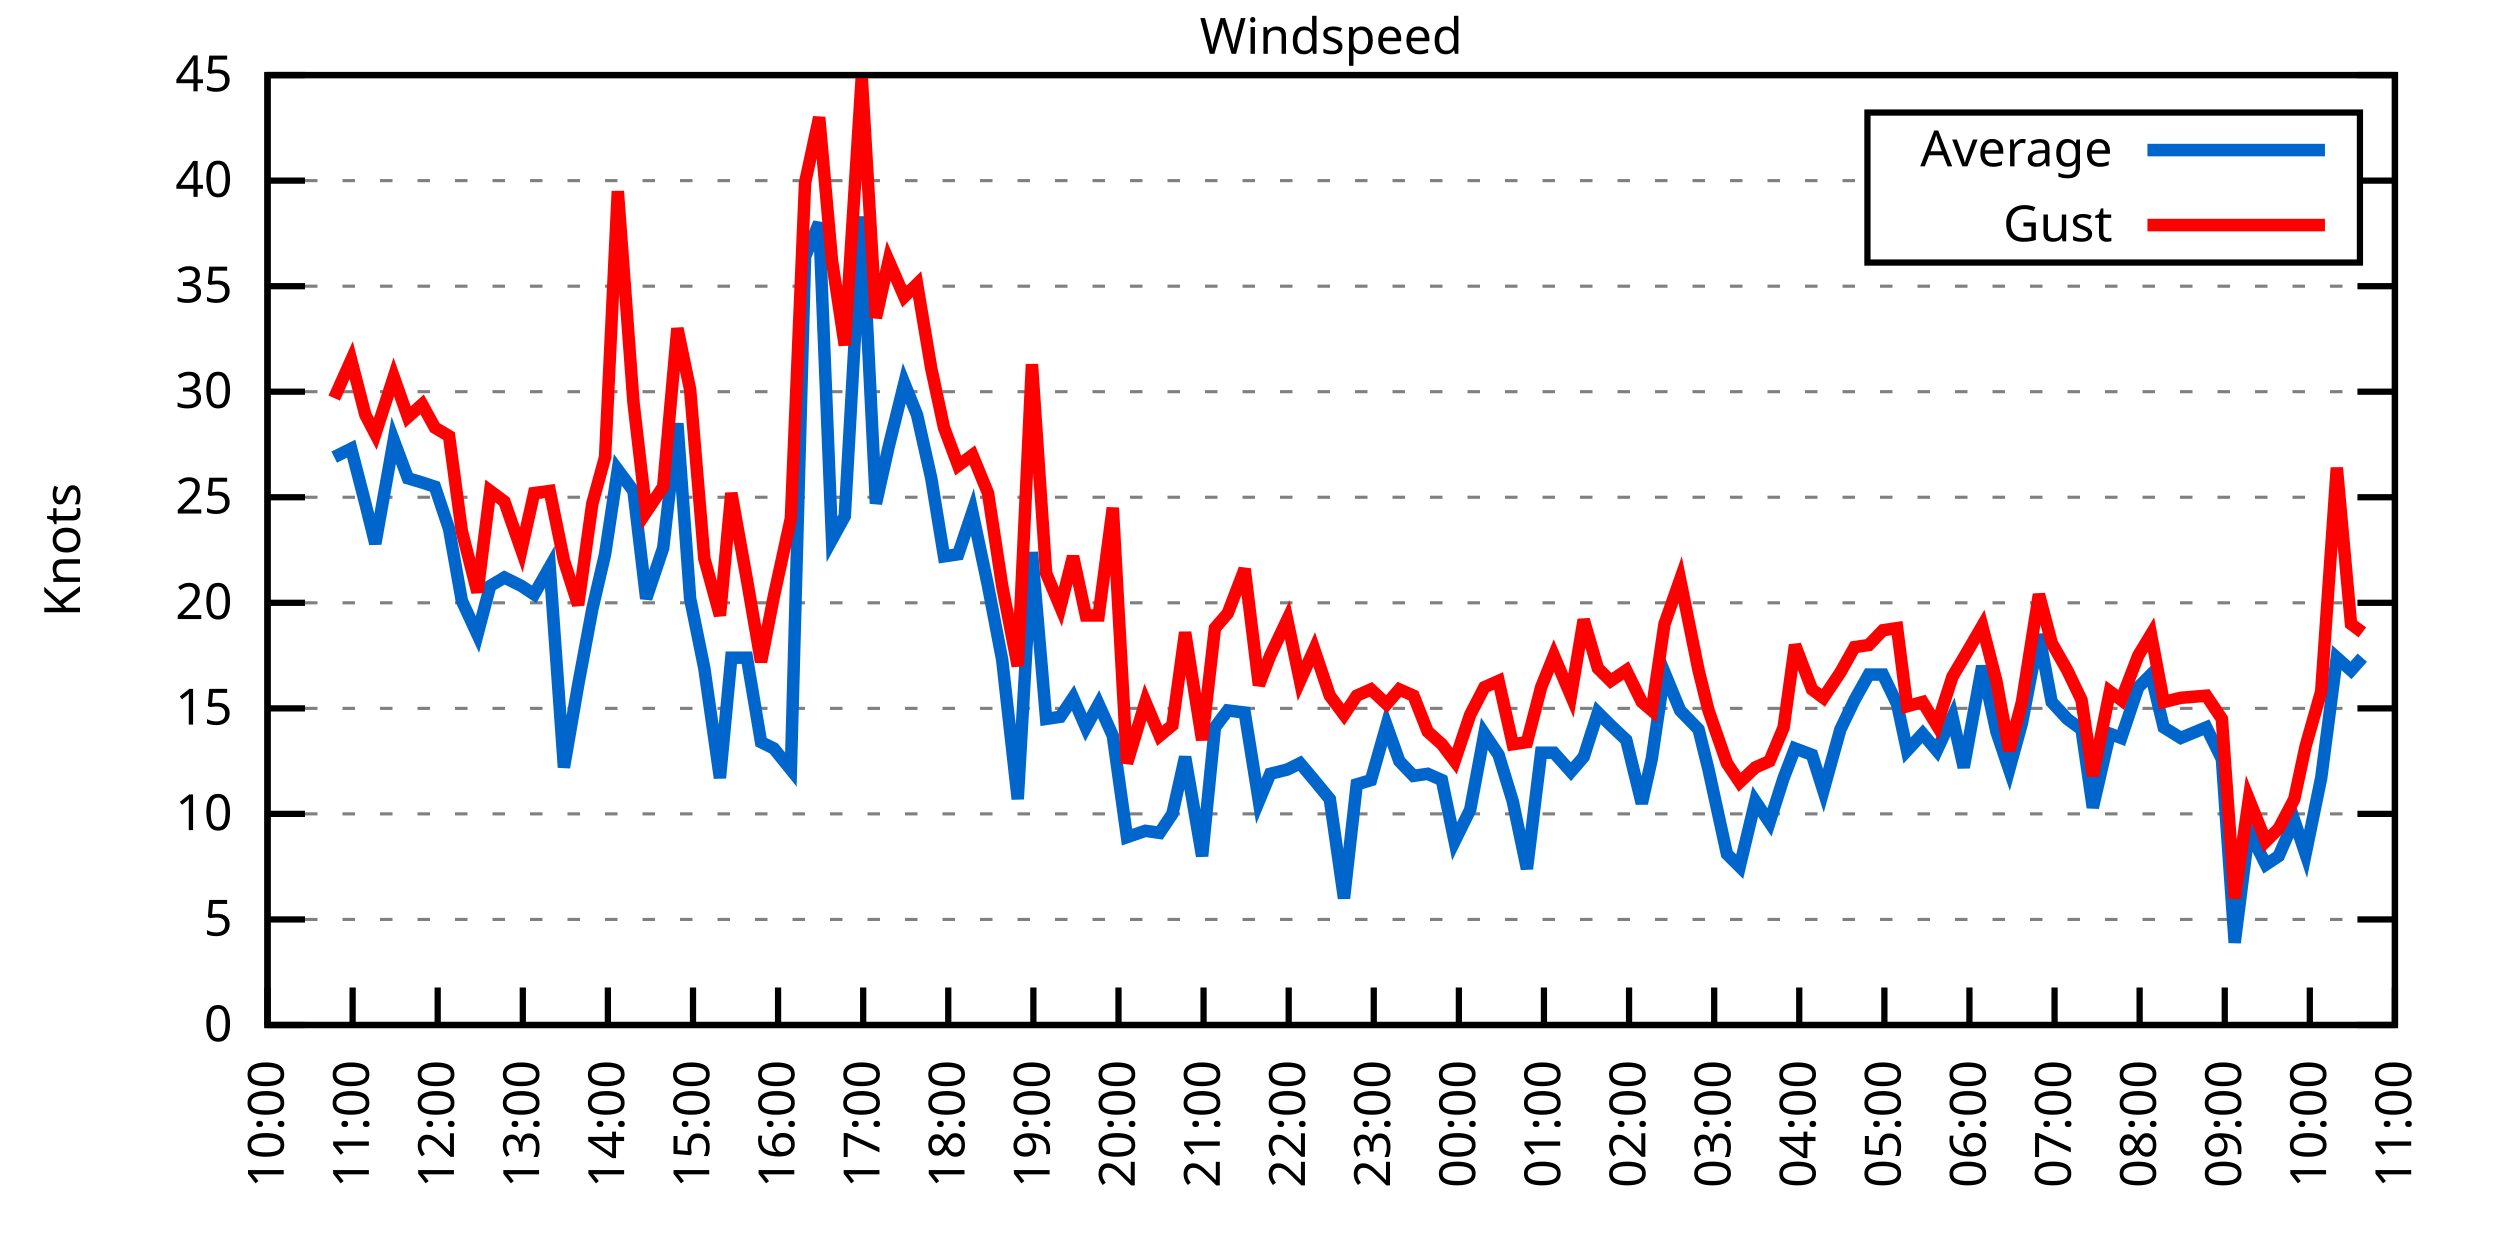
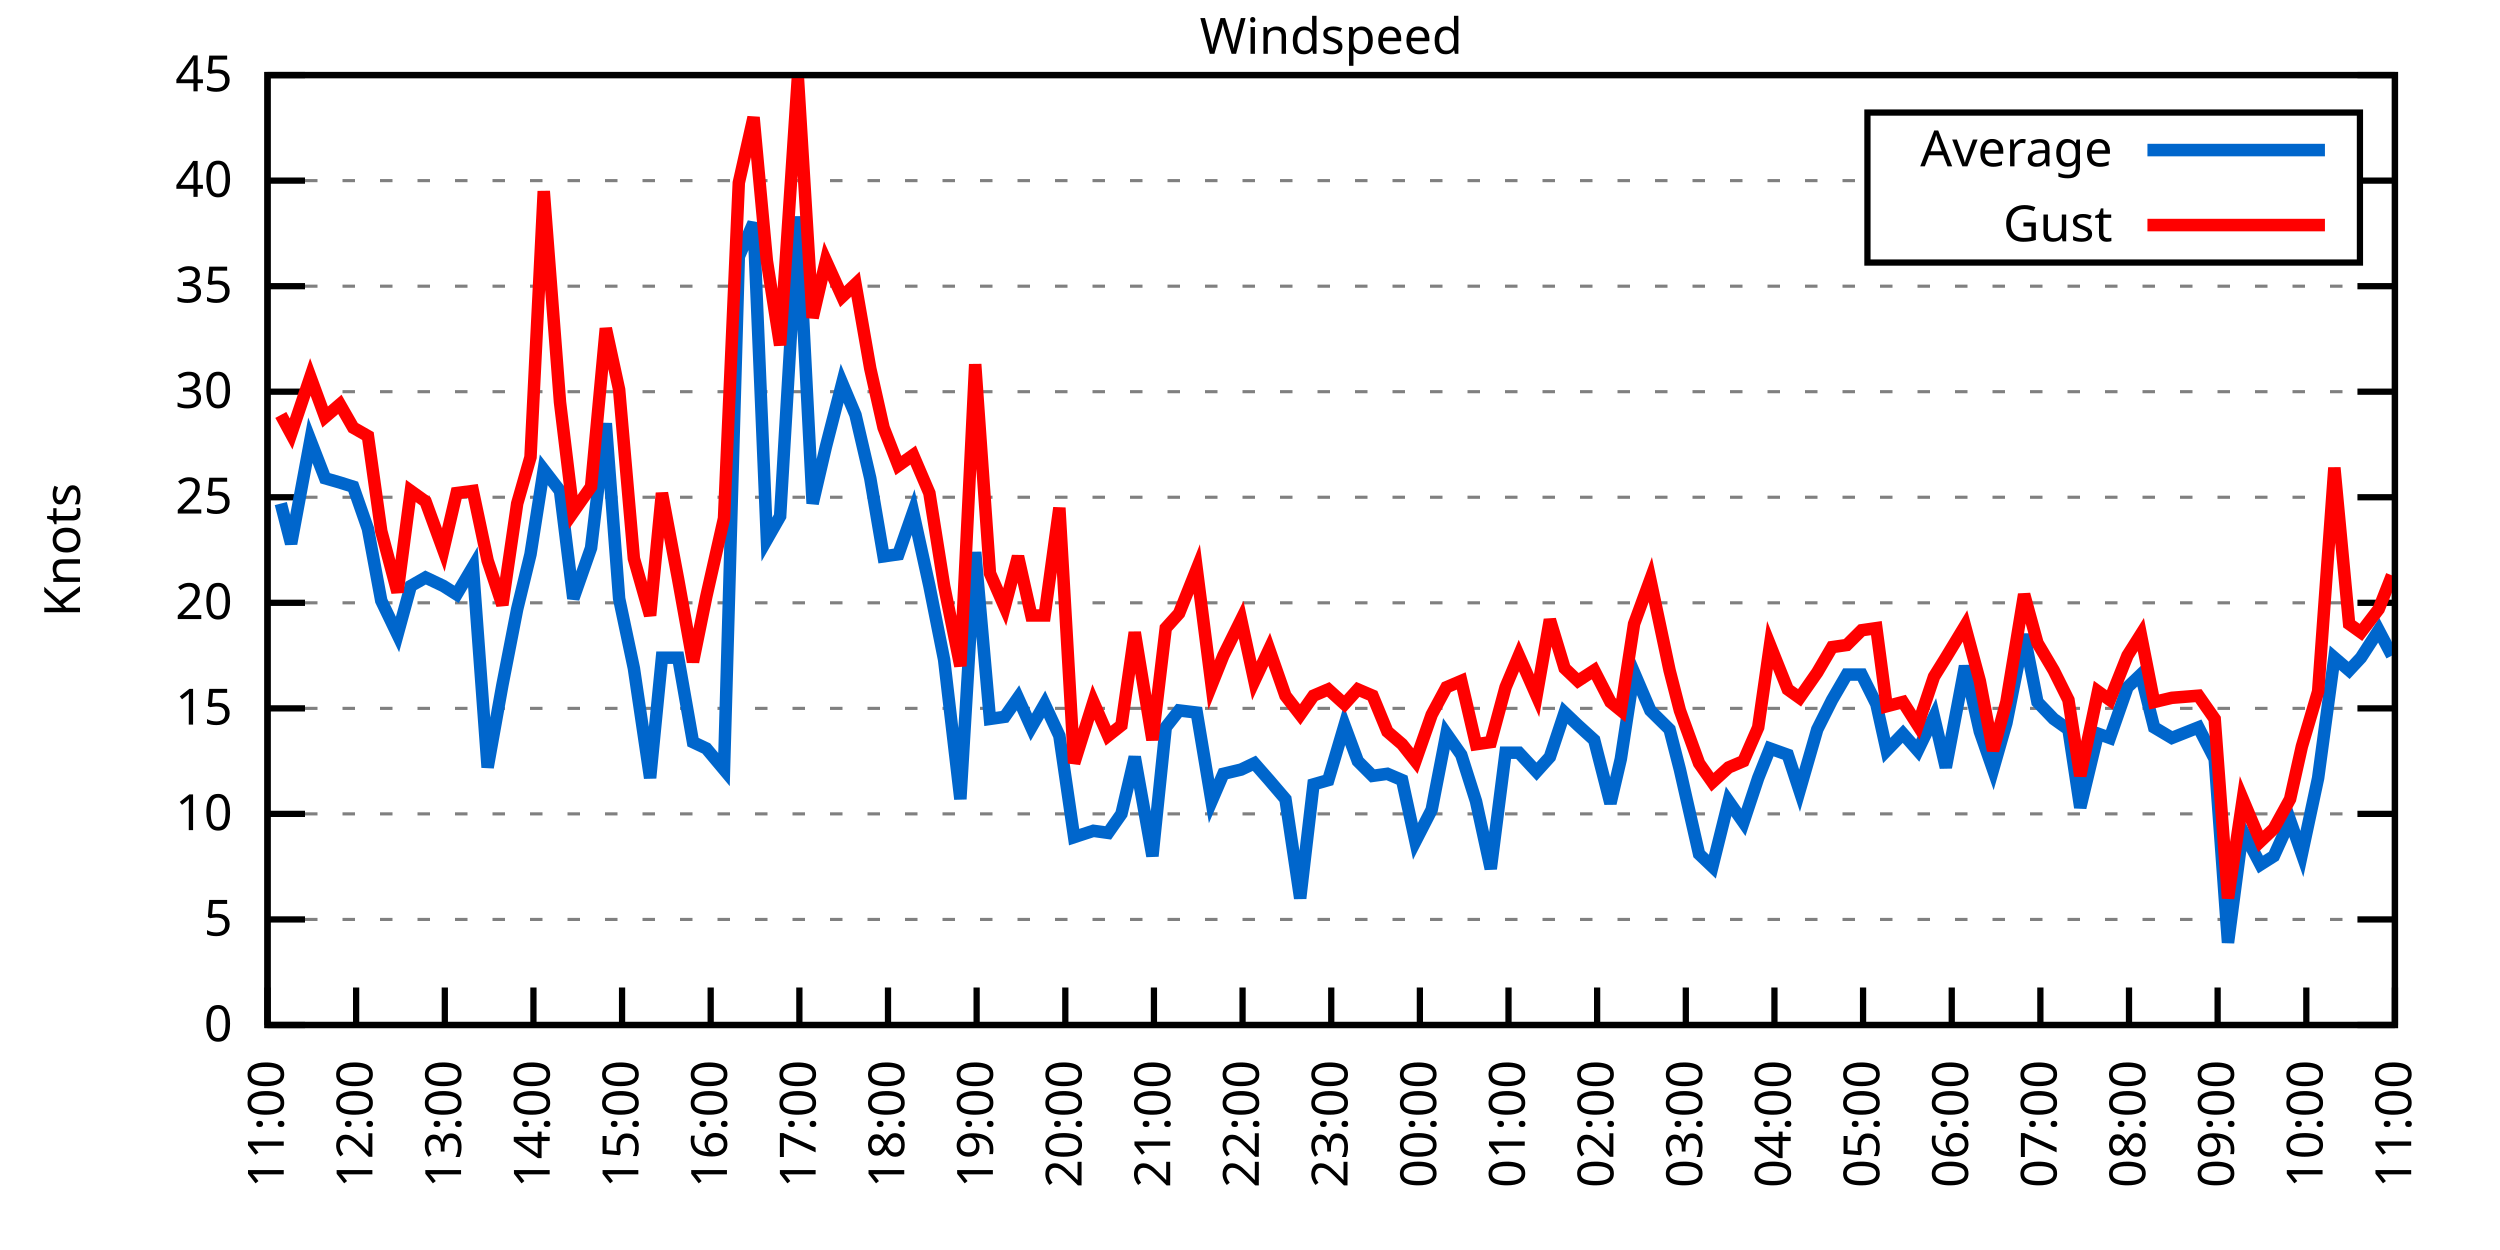
<svg xmlns="http://www.w3.org/2000/svg" xmlns:xlink="http://www.w3.org/1999/xlink" width="400" height="200" viewBox="0 0 400 200">
  <g id="gnuplot_canvas">
    <rect x="0" y="0" width="400" height="200" fill="none" />
    <defs>
      <circle id="gpDot" r="0.5" stroke-width="0.5" stroke="currentColor" />
      <path id="gpPt0" stroke-width="0.333" stroke="currentColor" d="M-1,0 h2 M0,-1 v2" />
      <path id="gpPt1" stroke-width="0.333" stroke="currentColor" d="M-1,-1 L1,1 M1,-1 L-1,1" />
      <path id="gpPt2" stroke-width="0.333" stroke="currentColor" d="M-1,0 L1,0 M0,-1 L0,1 M-1,-1 L1,1 M-1,1 L1,-1" />
      <rect id="gpPt3" stroke-width="0.333" stroke="currentColor" x="-1" y="-1" width="2" height="2" />
      <rect id="gpPt4" stroke-width="0.333" stroke="currentColor" fill="currentColor" x="-1" y="-1" width="2" height="2" />
      <circle id="gpPt5" stroke-width="0.333" stroke="currentColor" cx="0" cy="0" r="1" />
      <use xlink:href="#gpPt5" id="gpPt6" fill="currentColor" stroke="none" />
      <path id="gpPt7" stroke-width="0.333" stroke="currentColor" d="M0,-1.33 L-1.33,0.67 L1.33,0.67 z" />
      <use xlink:href="#gpPt7" id="gpPt8" fill="currentColor" stroke="none" />
      <use xlink:href="#gpPt7" id="gpPt9" stroke="currentColor" transform="rotate(180)" />
      <use xlink:href="#gpPt9" id="gpPt10" fill="currentColor" stroke="none" />
      <use xlink:href="#gpPt3" id="gpPt11" stroke="currentColor" transform="rotate(45)" />
      <use xlink:href="#gpPt11" id="gpPt12" fill="currentColor" stroke="none" />
      <path id="gpPt13" stroke-width="0.333" stroke="currentColor" d="M0,1.330 L1.265,0.411 L0.782,-1.067 L-0.782,-1.076 L-1.265,0.411 z" />
      <use xlink:href="#gpPt13" id="gpPt14" fill="currentColor" stroke="none" />
      <filter id="textbox" filterUnits="objectBoundingBox" x="0" y="0" height="1" width="1">
        <feFlood flood-color="white" flood-opacity="1" result="bgnd" />
        <feComposite in="SourceGraphic" in2="bgnd" operator="atop" />
      </filter>
      <filter id="greybox" filterUnits="objectBoundingBox" x="0" y="0" height="1" width="1">
        <feFlood flood-color="lightgrey" flood-opacity="1" result="grey" />
        <feComposite in="SourceGraphic" in2="grey" operator="atop" />
      </filter>
    </defs>
    <g fill="none" color="white" stroke="currentColor" stroke-width="1.00" stroke-linecap="butt" stroke-linejoin="miter">
</g>
    <g fill="none" color="black" stroke="currentColor" stroke-width="1.00" stroke-linecap="butt" stroke-linejoin="miter">
      <g stroke="none" shape-rendering="crispEdges">
        <polygon fill="rgb(255, 255, 255)" points="42.80,164.00 383.18,164.00 383.18,12.02 42.80,12.02 " />
      </g>
    </g>
    <g fill="none" color="black" stroke="currentColor" stroke-width="1.00" stroke-linecap="butt" stroke-linejoin="miter">
</g>
    <g fill="none" color="black" stroke="black" stroke-width="0.50" stroke-linecap="butt" stroke-linejoin="miter">
</g>
    <g fill="none" color="gray" stroke="currentColor" stroke-width="0.50" stroke-linecap="butt" stroke-linejoin="miter">
      <path stroke="gray" stroke-dasharray="2,4" class="gridline" d="M42.80,164.00 L383.19,164.00  " />
    </g>
    <g fill="none" color="gray" stroke="gray" stroke-width="1.00" stroke-linecap="butt" stroke-linejoin="miter">
</g>
    <g fill="none" color="black" stroke="currentColor" stroke-width="1.00" stroke-linecap="butt" stroke-linejoin="miter">
      <path stroke="black" d="M42.80,164.00 L48.80,164.00 M383.19,164.00 L377.19,164.00  " />
      <g transform="translate(37.20,166.60)" stroke="none" fill="black" font-family="Sans" font-size="8.00" text-anchor="end">
        <text>
          <tspan font-family="Sans"> 0</tspan>
        </text>
      </g>
    </g>
    <g fill="none" color="black" stroke="currentColor" stroke-width="1.00" stroke-linecap="butt" stroke-linejoin="miter">
</g>
    <g fill="none" color="black" stroke="black" stroke-width="0.50" stroke-linecap="butt" stroke-linejoin="miter">
</g>
    <g fill="none" color="gray" stroke="currentColor" stroke-width="0.50" stroke-linecap="butt" stroke-linejoin="miter">
      <path stroke="gray" stroke-dasharray="2,4" class="gridline" d="M42.80,147.11 L383.19,147.11  " />
    </g>
    <g fill="none" color="gray" stroke="gray" stroke-width="1.00" stroke-linecap="butt" stroke-linejoin="miter">
</g>
    <g fill="none" color="black" stroke="currentColor" stroke-width="1.00" stroke-linecap="butt" stroke-linejoin="miter">
      <path stroke="black" d="M42.80,147.11 L48.80,147.11 M383.19,147.11 L377.19,147.11  " />
      <g transform="translate(37.20,149.71)" stroke="none" fill="black" font-family="Sans" font-size="8.00" text-anchor="end">
        <text>
          <tspan font-family="Sans"> 5</tspan>
        </text>
      </g>
    </g>
    <g fill="none" color="black" stroke="currentColor" stroke-width="1.00" stroke-linecap="butt" stroke-linejoin="miter">
</g>
    <g fill="none" color="black" stroke="black" stroke-width="0.50" stroke-linecap="butt" stroke-linejoin="miter">
</g>
    <g fill="none" color="gray" stroke="currentColor" stroke-width="0.50" stroke-linecap="butt" stroke-linejoin="miter">
      <path stroke="gray" stroke-dasharray="2,4" class="gridline" d="M42.80,130.22 L383.19,130.22  " />
    </g>
    <g fill="none" color="gray" stroke="gray" stroke-width="1.00" stroke-linecap="butt" stroke-linejoin="miter">
</g>
    <g fill="none" color="black" stroke="currentColor" stroke-width="1.00" stroke-linecap="butt" stroke-linejoin="miter">
      <path stroke="black" d="M42.80,130.22 L48.80,130.22 M383.19,130.22 L377.19,130.22  " />
      <g transform="translate(37.20,132.82)" stroke="none" fill="black" font-family="Sans" font-size="8.00" text-anchor="end">
        <text>
          <tspan font-family="Sans"> 10</tspan>
        </text>
      </g>
    </g>
    <g fill="none" color="black" stroke="currentColor" stroke-width="1.00" stroke-linecap="butt" stroke-linejoin="miter">
</g>
    <g fill="none" color="black" stroke="black" stroke-width="0.50" stroke-linecap="butt" stroke-linejoin="miter">
</g>
    <g fill="none" color="gray" stroke="currentColor" stroke-width="0.50" stroke-linecap="butt" stroke-linejoin="miter">
      <path stroke="gray" stroke-dasharray="2,4" class="gridline" d="M42.80,113.34 L383.19,113.34  " />
    </g>
    <g fill="none" color="gray" stroke="gray" stroke-width="1.00" stroke-linecap="butt" stroke-linejoin="miter">
</g>
    <g fill="none" color="black" stroke="currentColor" stroke-width="1.00" stroke-linecap="butt" stroke-linejoin="miter">
      <path stroke="black" d="M42.80,113.34 L48.80,113.34 M383.19,113.34 L377.19,113.34  " />
      <g transform="translate(37.20,115.94)" stroke="none" fill="black" font-family="Sans" font-size="8.00" text-anchor="end">
        <text>
          <tspan font-family="Sans"> 15</tspan>
        </text>
      </g>
    </g>
    <g fill="none" color="black" stroke="currentColor" stroke-width="1.00" stroke-linecap="butt" stroke-linejoin="miter">
</g>
    <g fill="none" color="black" stroke="black" stroke-width="0.50" stroke-linecap="butt" stroke-linejoin="miter">
</g>
    <g fill="none" color="gray" stroke="currentColor" stroke-width="0.50" stroke-linecap="butt" stroke-linejoin="miter">
      <path stroke="gray" stroke-dasharray="2,4" class="gridline" d="M42.80,96.45 L383.19,96.45  " />
    </g>
    <g fill="none" color="gray" stroke="gray" stroke-width="1.00" stroke-linecap="butt" stroke-linejoin="miter">
</g>
    <g fill="none" color="black" stroke="currentColor" stroke-width="1.00" stroke-linecap="butt" stroke-linejoin="miter">
      <path stroke="black" d="M42.80,96.45 L48.80,96.45 M383.19,96.45 L377.19,96.45  " />
      <g transform="translate(37.20,99.05)" stroke="none" fill="black" font-family="Sans" font-size="8.00" text-anchor="end">
        <text>
          <tspan font-family="Sans"> 20</tspan>
        </text>
      </g>
    </g>
    <g fill="none" color="black" stroke="currentColor" stroke-width="1.00" stroke-linecap="butt" stroke-linejoin="miter">
</g>
    <g fill="none" color="black" stroke="black" stroke-width="0.50" stroke-linecap="butt" stroke-linejoin="miter">
</g>
    <g fill="none" color="gray" stroke="currentColor" stroke-width="0.50" stroke-linecap="butt" stroke-linejoin="miter">
      <path stroke="gray" stroke-dasharray="2,4" class="gridline" d="M42.80,79.56 L383.19,79.56  " />
    </g>
    <g fill="none" color="gray" stroke="gray" stroke-width="1.00" stroke-linecap="butt" stroke-linejoin="miter">
</g>
    <g fill="none" color="black" stroke="currentColor" stroke-width="1.00" stroke-linecap="butt" stroke-linejoin="miter">
      <path stroke="black" d="M42.80,79.56 L48.80,79.56 M383.19,79.56 L377.19,79.56  " />
      <g transform="translate(37.20,82.16)" stroke="none" fill="black" font-family="Sans" font-size="8.00" text-anchor="end">
        <text>
          <tspan font-family="Sans"> 25</tspan>
        </text>
      </g>
    </g>
    <g fill="none" color="black" stroke="currentColor" stroke-width="1.00" stroke-linecap="butt" stroke-linejoin="miter">
</g>
    <g fill="none" color="black" stroke="black" stroke-width="0.50" stroke-linecap="butt" stroke-linejoin="miter">
</g>
    <g fill="none" color="gray" stroke="currentColor" stroke-width="0.50" stroke-linecap="butt" stroke-linejoin="miter">
      <path stroke="gray" stroke-dasharray="2,4" class="gridline" d="M42.80,62.67 L383.19,62.67  " />
    </g>
    <g fill="none" color="gray" stroke="gray" stroke-width="1.00" stroke-linecap="butt" stroke-linejoin="miter">
</g>
    <g fill="none" color="black" stroke="currentColor" stroke-width="1.00" stroke-linecap="butt" stroke-linejoin="miter">
      <path stroke="black" d="M42.80,62.67 L48.80,62.67 M383.19,62.67 L377.19,62.67  " />
      <g transform="translate(37.20,65.27)" stroke="none" fill="black" font-family="Sans" font-size="8.00" text-anchor="end">
        <text>
          <tspan font-family="Sans"> 30</tspan>
        </text>
      </g>
    </g>
    <g fill="none" color="black" stroke="currentColor" stroke-width="1.00" stroke-linecap="butt" stroke-linejoin="miter">
</g>
    <g fill="none" color="black" stroke="black" stroke-width="0.50" stroke-linecap="butt" stroke-linejoin="miter">
</g>
    <g fill="none" color="gray" stroke="currentColor" stroke-width="0.50" stroke-linecap="butt" stroke-linejoin="miter">
      <path stroke="gray" stroke-dasharray="2,4" class="gridline" d="M42.80,45.79 L383.19,45.79  " />
    </g>
    <g fill="none" color="gray" stroke="gray" stroke-width="1.00" stroke-linecap="butt" stroke-linejoin="miter">
</g>
    <g fill="none" color="black" stroke="currentColor" stroke-width="1.00" stroke-linecap="butt" stroke-linejoin="miter">
      <path stroke="black" d="M42.80,45.79 L48.80,45.79 M383.19,45.79 L377.19,45.79  " />
      <g transform="translate(37.20,48.39)" stroke="none" fill="black" font-family="Sans" font-size="8.00" text-anchor="end">
        <text>
          <tspan font-family="Sans"> 35</tspan>
        </text>
      </g>
    </g>
    <g fill="none" color="black" stroke="currentColor" stroke-width="1.00" stroke-linecap="butt" stroke-linejoin="miter">
</g>
    <g fill="none" color="black" stroke="black" stroke-width="0.50" stroke-linecap="butt" stroke-linejoin="miter">
</g>
    <g fill="none" color="gray" stroke="currentColor" stroke-width="0.50" stroke-linecap="butt" stroke-linejoin="miter">
      <path stroke="gray" stroke-dasharray="2,4" class="gridline" d="M42.80,28.90 L298.79,28.90 M377.59,28.90 L383.19,28.90  " />
    </g>
    <g fill="none" color="gray" stroke="gray" stroke-width="1.00" stroke-linecap="butt" stroke-linejoin="miter">
</g>
    <g fill="none" color="black" stroke="currentColor" stroke-width="1.00" stroke-linecap="butt" stroke-linejoin="miter">
      <path stroke="black" d="M42.80,28.90 L48.80,28.90 M383.19,28.90 L377.19,28.90  " />
      <g transform="translate(37.20,31.50)" stroke="none" fill="black" font-family="Sans" font-size="8.00" text-anchor="end">
        <text>
          <tspan font-family="Sans"> 40</tspan>
        </text>
      </g>
    </g>
    <g fill="none" color="black" stroke="currentColor" stroke-width="1.00" stroke-linecap="butt" stroke-linejoin="miter">
</g>
    <g fill="none" color="black" stroke="black" stroke-width="0.50" stroke-linecap="butt" stroke-linejoin="miter">
</g>
    <g fill="none" color="gray" stroke="currentColor" stroke-width="0.50" stroke-linecap="butt" stroke-linejoin="miter">
      <path stroke="gray" stroke-dasharray="2,4" class="gridline" d="M42.80,12.01 L383.19,12.01  " />
    </g>
    <g fill="none" color="gray" stroke="gray" stroke-width="1.00" stroke-linecap="butt" stroke-linejoin="miter">
</g>
    <g fill="none" color="black" stroke="currentColor" stroke-width="1.00" stroke-linecap="butt" stroke-linejoin="miter">
      <path stroke="black" d="M42.80,12.01 L48.80,12.01 M383.19,12.01 L377.19,12.01  " />
      <g transform="translate(37.20,14.61)" stroke="none" fill="black" font-family="Sans" font-size="8.00" text-anchor="end">
        <text>
          <tspan font-family="Sans"> 45</tspan>
        </text>
      </g>
    </g>
    <g fill="none" color="black" stroke="currentColor" stroke-width="1.00" stroke-linecap="butt" stroke-linejoin="miter">
      <path stroke="black" d="M42.80,164.00 L42.80,158.00  " />
      <g transform="translate(45.40,169.60) rotate(270.00)" stroke="none" fill="black" font-family="Sans" font-size="8.00" text-anchor="end">
        <text>
-           <tspan font-family="Sans">10:00</tspan>
-         </text>
-       </g>
-     </g>
-     <g fill="none" color="black" stroke="currentColor" stroke-width="1.00" stroke-linecap="butt" stroke-linejoin="miter">
-       <path stroke="black" d="M56.42,164.00 L56.42,158.00  " />
-       <g transform="translate(59.02,169.60) rotate(270.00)" stroke="none" fill="black" font-family="Sans" font-size="8.00" text-anchor="end">
-         <text>
          <tspan font-family="Sans">11:00</tspan>
        </text>
      </g>
    </g>
    <g fill="none" color="black" stroke="currentColor" stroke-width="1.00" stroke-linecap="butt" stroke-linejoin="miter">
-       <path stroke="black" d="M70.03,164.00 L70.03,158.00  " />
-       <g transform="translate(72.63,169.60) rotate(270.00)" stroke="none" fill="black" font-family="Sans" font-size="8.00" text-anchor="end">
+       <path stroke="black" d="M56.98,164.00 L56.98,158.00  " />
+       <g transform="translate(59.58,169.60) rotate(270.00)" stroke="none" fill="black" font-family="Sans" font-size="8.00" text-anchor="end">
        <text>
          <tspan font-family="Sans">12:00</tspan>
        </text>
      </g>
    </g>
    <g fill="none" color="black" stroke="currentColor" stroke-width="1.00" stroke-linecap="butt" stroke-linejoin="miter">
-       <path stroke="black" d="M83.65,164.00 L83.65,158.00  " />
-       <g transform="translate(86.25,169.60) rotate(270.00)" stroke="none" fill="black" font-family="Sans" font-size="8.00" text-anchor="end">
+       <path stroke="black" d="M71.17,164.00 L71.17,158.00  " />
+       <g transform="translate(73.77,169.60) rotate(270.00)" stroke="none" fill="black" font-family="Sans" font-size="8.00" text-anchor="end">
        <text>
          <tspan font-family="Sans">13:00</tspan>
        </text>
      </g>
    </g>
    <g fill="none" color="black" stroke="currentColor" stroke-width="1.00" stroke-linecap="butt" stroke-linejoin="miter">
-       <path stroke="black" d="M97.26,164.00 L97.26,158.00  " />
-       <g transform="translate(99.86,169.60) rotate(270.00)" stroke="none" fill="black" font-family="Sans" font-size="8.00" text-anchor="end">
+       <path stroke="black" d="M85.35,164.00 L85.35,158.00  " />
+       <g transform="translate(87.95,169.60) rotate(270.00)" stroke="none" fill="black" font-family="Sans" font-size="8.00" text-anchor="end">
        <text>
          <tspan font-family="Sans">14:00</tspan>
        </text>
      </g>
    </g>
    <g fill="none" color="black" stroke="currentColor" stroke-width="1.00" stroke-linecap="butt" stroke-linejoin="miter">
-       <path stroke="black" d="M110.88,164.00 L110.88,158.00  " />
-       <g transform="translate(113.48,169.60) rotate(270.00)" stroke="none" fill="black" font-family="Sans" font-size="8.00" text-anchor="end">
+       <path stroke="black" d="M99.53,164.00 L99.53,158.00  " />
+       <g transform="translate(102.13,169.60) rotate(270.00)" stroke="none" fill="black" font-family="Sans" font-size="8.00" text-anchor="end">
        <text>
          <tspan font-family="Sans">15:00</tspan>
        </text>
      </g>
    </g>
    <g fill="none" color="black" stroke="currentColor" stroke-width="1.00" stroke-linecap="butt" stroke-linejoin="miter">
-       <path stroke="black" d="M124.49,164.00 L124.49,158.00  " />
-       <g transform="translate(127.09,169.60) rotate(270.00)" stroke="none" fill="black" font-family="Sans" font-size="8.00" text-anchor="end">
+       <path stroke="black" d="M113.71,164.00 L113.71,158.00  " />
+       <g transform="translate(116.31,169.60) rotate(270.00)" stroke="none" fill="black" font-family="Sans" font-size="8.00" text-anchor="end">
        <text>
          <tspan font-family="Sans">16:00</tspan>
        </text>
      </g>
    </g>
    <g fill="none" color="black" stroke="currentColor" stroke-width="1.00" stroke-linecap="butt" stroke-linejoin="miter">
-       <path stroke="black" d="M138.11,164.00 L138.11,158.00  " />
-       <g transform="translate(140.71,169.60) rotate(270.00)" stroke="none" fill="black" font-family="Sans" font-size="8.00" text-anchor="end">
+       <path stroke="black" d="M127.90,164.00 L127.90,158.00  " />
+       <g transform="translate(130.50,169.60) rotate(270.00)" stroke="none" fill="black" font-family="Sans" font-size="8.00" text-anchor="end">
        <text>
          <tspan font-family="Sans">17:00</tspan>
        </text>
      </g>
    </g>
    <g fill="none" color="black" stroke="currentColor" stroke-width="1.00" stroke-linecap="butt" stroke-linejoin="miter">
-       <path stroke="black" d="M151.72,164.00 L151.72,158.00  " />
-       <g transform="translate(154.32,169.60) rotate(270.00)" stroke="none" fill="black" font-family="Sans" font-size="8.00" text-anchor="end">
+       <path stroke="black" d="M142.08,164.00 L142.08,158.00  " />
+       <g transform="translate(144.68,169.60) rotate(270.00)" stroke="none" fill="black" font-family="Sans" font-size="8.00" text-anchor="end">
        <text>
          <tspan font-family="Sans">18:00</tspan>
        </text>
      </g>
    </g>
    <g fill="none" color="black" stroke="currentColor" stroke-width="1.00" stroke-linecap="butt" stroke-linejoin="miter">
-       <path stroke="black" d="M165.34,164.00 L165.34,158.00  " />
-       <g transform="translate(167.94,169.60) rotate(270.00)" stroke="none" fill="black" font-family="Sans" font-size="8.00" text-anchor="end">
+       <path stroke="black" d="M156.26,164.00 L156.26,158.00  " />
+       <g transform="translate(158.86,169.60) rotate(270.00)" stroke="none" fill="black" font-family="Sans" font-size="8.00" text-anchor="end">
        <text>
          <tspan font-family="Sans">19:00</tspan>
        </text>
      </g>
    </g>
    <g fill="none" color="black" stroke="currentColor" stroke-width="1.00" stroke-linecap="butt" stroke-linejoin="miter">
-       <path stroke="black" d="M178.96,164.00 L178.96,158.00  " />
-       <g transform="translate(181.56,169.60) rotate(270.00)" stroke="none" fill="black" font-family="Sans" font-size="8.00" text-anchor="end">
+       <path stroke="black" d="M170.45,164.00 L170.45,158.00  " />
+       <g transform="translate(173.05,169.60) rotate(270.00)" stroke="none" fill="black" font-family="Sans" font-size="8.00" text-anchor="end">
        <text>
          <tspan font-family="Sans">20:00</tspan>
        </text>
      </g>
    </g>
    <g fill="none" color="black" stroke="currentColor" stroke-width="1.00" stroke-linecap="butt" stroke-linejoin="miter">
-       <path stroke="black" d="M192.57,164.00 L192.57,158.00  " />
-       <g transform="translate(195.17,169.60) rotate(270.00)" stroke="none" fill="black" font-family="Sans" font-size="8.00" text-anchor="end">
+       <path stroke="black" d="M184.63,164.00 L184.63,158.00  " />
+       <g transform="translate(187.23,169.60) rotate(270.00)" stroke="none" fill="black" font-family="Sans" font-size="8.00" text-anchor="end">
        <text>
          <tspan font-family="Sans">21:00</tspan>
        </text>
      </g>
    </g>
    <g fill="none" color="black" stroke="currentColor" stroke-width="1.00" stroke-linecap="butt" stroke-linejoin="miter">
-       <path stroke="black" d="M206.19,164.00 L206.19,158.00  " />
-       <g transform="translate(208.79,169.60) rotate(270.00)" stroke="none" fill="black" font-family="Sans" font-size="8.00" text-anchor="end">
+       <path stroke="black" d="M198.81,164.00 L198.81,158.00  " />
+       <g transform="translate(201.41,169.60) rotate(270.00)" stroke="none" fill="black" font-family="Sans" font-size="8.00" text-anchor="end">
        <text>
          <tspan font-family="Sans">22:00</tspan>
        </text>
      </g>
    </g>
    <g fill="none" color="black" stroke="currentColor" stroke-width="1.00" stroke-linecap="butt" stroke-linejoin="miter">
-       <path stroke="black" d="M219.80,164.00 L219.80,158.00  " />
-       <g transform="translate(222.40,169.60) rotate(270.00)" stroke="none" fill="black" font-family="Sans" font-size="8.00" text-anchor="end">
+       <path stroke="black" d="M213.00,164.00 L213.00,158.00  " />
+       <g transform="translate(215.60,169.60) rotate(270.00)" stroke="none" fill="black" font-family="Sans" font-size="8.00" text-anchor="end">
        <text>
          <tspan font-family="Sans">23:00</tspan>
        </text>
      </g>
    </g>
    <g fill="none" color="black" stroke="currentColor" stroke-width="1.00" stroke-linecap="butt" stroke-linejoin="miter">
-       <path stroke="black" d="M233.42,164.00 L233.42,158.00  " />
-       <g transform="translate(236.02,169.60) rotate(270.00)" stroke="none" fill="black" font-family="Sans" font-size="8.00" text-anchor="end">
+       <path stroke="black" d="M227.18,164.00 L227.18,158.00  " />
+       <g transform="translate(229.78,169.60) rotate(270.00)" stroke="none" fill="black" font-family="Sans" font-size="8.00" text-anchor="end">
        <text>
          <tspan font-family="Sans">00:00</tspan>
        </text>
      </g>
    </g>
    <g fill="none" color="black" stroke="currentColor" stroke-width="1.00" stroke-linecap="butt" stroke-linejoin="miter">
-       <path stroke="black" d="M247.03,164.00 L247.03,158.00  " />
-       <g transform="translate(249.63,169.60) rotate(270.00)" stroke="none" fill="black" font-family="Sans" font-size="8.00" text-anchor="end">
+       <path stroke="black" d="M241.36,164.00 L241.36,158.00  " />
+       <g transform="translate(243.96,169.60) rotate(270.00)" stroke="none" fill="black" font-family="Sans" font-size="8.00" text-anchor="end">
        <text>
          <tspan font-family="Sans">01:00</tspan>
        </text>
      </g>
    </g>
    <g fill="none" color="black" stroke="currentColor" stroke-width="1.00" stroke-linecap="butt" stroke-linejoin="miter">
-       <path stroke="black" d="M260.65,164.00 L260.65,158.00  " />
-       <g transform="translate(263.25,169.60) rotate(270.00)" stroke="none" fill="black" font-family="Sans" font-size="8.00" text-anchor="end">
+       <path stroke="black" d="M255.54,164.00 L255.54,158.00  " />
+       <g transform="translate(258.14,169.60) rotate(270.00)" stroke="none" fill="black" font-family="Sans" font-size="8.00" text-anchor="end">
        <text>
          <tspan font-family="Sans">02:00</tspan>
        </text>
      </g>
    </g>
    <g fill="none" color="black" stroke="currentColor" stroke-width="1.00" stroke-linecap="butt" stroke-linejoin="miter">
-       <path stroke="black" d="M274.27,164.00 L274.27,158.00  " />
-       <g transform="translate(276.87,169.60) rotate(270.00)" stroke="none" fill="black" font-family="Sans" font-size="8.00" text-anchor="end">
+       <path stroke="black" d="M269.73,164.00 L269.73,158.00  " />
+       <g transform="translate(272.33,169.60) rotate(270.00)" stroke="none" fill="black" font-family="Sans" font-size="8.00" text-anchor="end">
        <text>
          <tspan font-family="Sans">03:00</tspan>
        </text>
      </g>
    </g>
    <g fill="none" color="black" stroke="currentColor" stroke-width="1.00" stroke-linecap="butt" stroke-linejoin="miter">
-       <path stroke="black" d="M287.88,164.00 L287.88,158.00  " />
-       <g transform="translate(290.48,169.60) rotate(270.00)" stroke="none" fill="black" font-family="Sans" font-size="8.00" text-anchor="end">
+       <path stroke="black" d="M283.91,164.00 L283.91,158.00  " />
+       <g transform="translate(286.51,169.60) rotate(270.00)" stroke="none" fill="black" font-family="Sans" font-size="8.00" text-anchor="end">
        <text>
          <tspan font-family="Sans">04:00</tspan>
        </text>
      </g>
    </g>
    <g fill="none" color="black" stroke="currentColor" stroke-width="1.00" stroke-linecap="butt" stroke-linejoin="miter">
-       <path stroke="black" d="M301.50,164.00 L301.50,158.00  " />
-       <g transform="translate(304.10,169.60) rotate(270.00)" stroke="none" fill="black" font-family="Sans" font-size="8.00" text-anchor="end">
+       <path stroke="black" d="M298.09,164.00 L298.09,158.00  " />
+       <g transform="translate(300.69,169.60) rotate(270.00)" stroke="none" fill="black" font-family="Sans" font-size="8.00" text-anchor="end">
        <text>
          <tspan font-family="Sans">05:00</tspan>
        </text>
      </g>
    </g>
    <g fill="none" color="black" stroke="currentColor" stroke-width="1.00" stroke-linecap="butt" stroke-linejoin="miter">
-       <path stroke="black" d="M315.11,164.00 L315.11,158.00  " />
-       <g transform="translate(317.71,169.60) rotate(270.00)" stroke="none" fill="black" font-family="Sans" font-size="8.00" text-anchor="end">
+       <path stroke="black" d="M312.28,164.00 L312.28,158.00  " />
+       <g transform="translate(314.88,169.60) rotate(270.00)" stroke="none" fill="black" font-family="Sans" font-size="8.00" text-anchor="end">
        <text>
          <tspan font-family="Sans">06:00</tspan>
        </text>
      </g>
    </g>
    <g fill="none" color="black" stroke="currentColor" stroke-width="1.00" stroke-linecap="butt" stroke-linejoin="miter">
-       <path stroke="black" d="M328.73,164.00 L328.73,158.00  " />
-       <g transform="translate(331.33,169.60) rotate(270.00)" stroke="none" fill="black" font-family="Sans" font-size="8.00" text-anchor="end">
+       <path stroke="black" d="M326.46,164.00 L326.46,158.00  " />
+       <g transform="translate(329.06,169.60) rotate(270.00)" stroke="none" fill="black" font-family="Sans" font-size="8.00" text-anchor="end">
        <text>
          <tspan font-family="Sans">07:00</tspan>
        </text>
      </g>
    </g>
    <g fill="none" color="black" stroke="currentColor" stroke-width="1.00" stroke-linecap="butt" stroke-linejoin="miter">
-       <path stroke="black" d="M342.34,164.00 L342.34,158.00  " />
-       <g transform="translate(344.94,169.60) rotate(270.00)" stroke="none" fill="black" font-family="Sans" font-size="8.00" text-anchor="end">
+       <path stroke="black" d="M340.64,164.00 L340.64,158.00  " />
+       <g transform="translate(343.24,169.60) rotate(270.00)" stroke="none" fill="black" font-family="Sans" font-size="8.00" text-anchor="end">
        <text>
          <tspan font-family="Sans">08:00</tspan>
        </text>
      </g>
    </g>
    <g fill="none" color="black" stroke="currentColor" stroke-width="1.00" stroke-linecap="butt" stroke-linejoin="miter">
-       <path stroke="black" d="M355.96,164.00 L355.96,158.00  " />
-       <g transform="translate(358.56,169.60) rotate(270.00)" stroke="none" fill="black" font-family="Sans" font-size="8.00" text-anchor="end">
+       <path stroke="black" d="M354.82,164.00 L354.82,158.00  " />
+       <g transform="translate(357.42,169.60) rotate(270.00)" stroke="none" fill="black" font-family="Sans" font-size="8.00" text-anchor="end">
        <text>
          <tspan font-family="Sans">09:00</tspan>
        </text>
      </g>
    </g>
    <g fill="none" color="black" stroke="currentColor" stroke-width="1.00" stroke-linecap="butt" stroke-linejoin="miter">
-       <path stroke="black" d="M369.57,164.00 L369.57,158.00  " />
-       <g transform="translate(372.17,169.60) rotate(270.00)" stroke="none" fill="black" font-family="Sans" font-size="8.00" text-anchor="end">
+       <path stroke="black" d="M369.01,164.00 L369.01,158.00  " />
+       <g transform="translate(371.61,169.60) rotate(270.00)" stroke="none" fill="black" font-family="Sans" font-size="8.00" text-anchor="end">
        <text>
          <tspan font-family="Sans">10:00</tspan>
        </text>
      </g>
    </g>
    <g fill="none" color="black" stroke="currentColor" stroke-width="1.00" stroke-linecap="butt" stroke-linejoin="miter">
      <path stroke="black" d="M383.19,164.00 L383.19,158.00  " />
      <g transform="translate(385.79,169.60) rotate(270.00)" stroke="none" fill="black" font-family="Sans" font-size="8.00" text-anchor="end">
        <text>
          <tspan font-family="Sans">11:00</tspan>
        </text>
      </g>
    </g>
    <g fill="none" color="black" stroke="currentColor" stroke-width="1.00" stroke-linecap="butt" stroke-linejoin="miter">
</g>
    <g fill="none" color="black" stroke="currentColor" stroke-width="1.00" stroke-linecap="butt" stroke-linejoin="miter">
      <path stroke="black" d="M42.80,12.01 L42.80,164.00 L383.19,164.00 L383.19,12.01 L42.80,12.01 Z  " />
    </g>
    <g fill="none" color="black" stroke="currentColor" stroke-width="1.00" stroke-linecap="butt" stroke-linejoin="miter">
</g>
    <g fill="none" color="black" stroke="currentColor" stroke-width="1.00" stroke-linecap="butt" stroke-linejoin="miter">
      <path stroke="black" d="M298.79,42.01 L298.79,18.01 L377.59,18.01 L377.59,42.01 L298.79,42.01 Z  " />
    </g>
    <g id="Windspeed_plot_1">
      <g fill="none" color="white" stroke="black" stroke-width="2.00" stroke-linecap="butt" stroke-linejoin="miter">
</g>
      <g fill="none" color="black" stroke="currentColor" stroke-width="2.00" stroke-linecap="butt" stroke-linejoin="miter">
        <g transform="translate(337.99,26.61)" stroke="none" fill="black" font-family="Sans" font-size="8.00" text-anchor="end">
          <text>
            <tspan font-family="Sans">Average</tspan>
          </text>
        </g>
      </g>
      <g fill="none" color="black" stroke="currentColor" stroke-width="2.00" stroke-linecap="butt" stroke-linejoin="miter">
-         <path stroke="rgb(  0, 102, 204)" d="M343.59,24.01 L371.99,24.01 M53.47,73.14 L56.19,71.79 L58.46,80.57 L60.05,86.99 L63.00,70.44 L65.27,76.52   L67.54,77.20 L69.58,77.87 L71.85,84.63 L73.89,96.11 L76.39,101.52 L78.43,93.75 L80.70,92.40 L83.42,93.75   L85.46,95.10 L87.96,90.71 L90.23,122.79 L92.50,109.62 L94.77,97.46 L96.81,88.68 L98.85,75.17 L101.35,78.55   L103.39,95.77 L106.11,87.67 L108.38,67.74 L110.42,95.77 L112.69,106.92 L115.19,124.48 L117.01,105.23 L119.50,105.23   L121.77,118.74 L123.81,119.75 L126.54,123.13 L128.81,41.06 L131.07,35.65 L133.12,86.32 L135.16,82.60 L137.88,34.64   L140.15,80.57 L142.19,71.45 L144.69,61.32 L146.73,66.39 L149.00,76.52 L151.04,89.02 L153.31,88.68 L155.58,81.93   L158.08,93.75 L160.35,105.57 L162.84,127.86 L165.11,88.34 L167.38,115.03 L169.65,114.69 L171.69,111.65 L173.74,116.38   L175.78,112.66 L178.05,117.73 L180.32,133.94 L183.27,132.93 L185.54,133.26 L187.58,130.22 L189.62,121.11 L192.34,136.98   L194.39,116.38 L196.43,113.67 L199.15,114.01 L201.42,128.20 L203.24,123.81 L205.96,123.13 L208.00,122.12 L210.27,124.82   L212.77,127.86 L215.04,143.73 L217.08,125.50 L219.35,124.82 L221.85,116.04 L223.89,121.78 L226.16,124.14 L228.43,123.81   L230.70,124.82 L232.74,134.62 L235.23,129.55 L237.50,117.39 L239.77,120.77 L242.04,128.20 L244.31,139.01 L246.58,120.43   L248.62,120.43 L251.35,123.47 L253.39,121.11 L255.66,114.01 L257.70,116.04 L260.20,118.40 L262.69,128.54 L264.28,121.44   L266.32,107.59 L268.82,113.67 L271.77,116.71 L273.36,123.13 L276.31,136.64 L278.35,138.67 L280.85,128.20 L283.12,131.58   L285.38,124.48 L287.20,119.75 L289.92,120.77 L291.74,126.51 L294.46,116.71 L296.73,111.99 L299.00,107.93 L301.27,107.93   L303.54,112.66 L305.13,120.09 L307.62,117.39 L309.89,120.09 L312.39,114.69 L314.20,122.79 L317.15,106.58 L319.42,117.05   L321.47,123.13 L323.51,115.70 L326.23,101.52 L328.27,112.32 L330.77,115.03 L333.04,116.71 L334.85,129.21 L337.58,117.39   L339.39,118.07 L342.12,109.96 L344.16,107.93 L346.20,116.38 L348.92,118.07 L353.01,116.38 L355.50,121.44 L357.55,150.83   L359.82,132.93 L362.54,138.33 L364.58,136.98 L367.08,131.24 L368.89,136.64 L371.39,124.48 L373.89,105.23 L376.16,107.26   L377.97,105.23  " />
+         <path stroke="rgb(  0, 102, 204)" d="M343.59,24.01 L371.99,24.01 M44.93,80.57 L46.58,86.99 L49.66,70.44 L52.02,76.52 L54.38,77.20 L56.51,77.87   L58.87,84.63 L61.00,96.11 L63.60,101.52 L65.73,93.75 L68.09,92.40 L70.93,93.75 L73.06,95.10 L75.66,90.71   L78.02,122.79 L80.38,109.62 L82.75,97.46 L84.88,88.68 L87.00,75.17 L89.60,78.55 L91.73,95.77 L94.57,87.67   L96.93,67.74 L99.06,95.77 L101.42,106.92 L104.02,124.48 L105.91,105.23 L108.51,105.23 L110.88,118.74 L113.01,119.75   L115.84,123.13 L118.21,41.06 L120.57,35.65 L122.70,86.32 L124.82,82.60 L127.66,34.64 L130.02,80.57 L132.15,71.45   L134.75,61.32 L136.88,66.39 L139.24,76.52 L141.37,89.02 L143.74,88.68 L146.10,81.93 L148.70,93.75 L151.06,105.57   L153.66,127.86 L156.03,88.34 L158.39,115.03 L160.75,114.69 L162.88,111.65 L165.01,116.38 L167.14,112.66 L169.50,117.73   L171.86,133.94 L174.94,132.93 L177.30,133.26 L179.43,130.22 L181.56,121.11 L184.39,136.98 L186.52,116.38 L188.65,113.67   L191.48,114.01 L193.85,128.20 L195.74,123.81 L198.58,123.13 L200.70,122.12 L203.07,124.82 L205.67,127.86 L208.03,143.73   L210.16,125.50 L212.52,124.82 L215.12,116.04 L217.25,121.78 L219.61,124.14 L221.98,123.81 L224.34,124.82 L226.47,134.62   L229.07,129.55 L231.43,117.39 L233.80,120.77 L236.16,128.20 L238.52,139.01 L240.89,120.43 L243.02,120.43 L245.85,123.47   L247.98,121.11 L250.34,114.01 L252.47,116.04 L255.07,118.40 L257.67,128.54 L259.33,121.44 L261.45,107.59 L264.05,113.67   L267.13,116.71 L268.78,123.13 L271.85,136.64 L273.98,138.67 L276.58,128.20 L278.95,131.58 L281.31,124.48 L283.20,119.75   L286.04,120.77 L287.93,126.51 L290.76,116.71 L293.13,111.99 L295.49,107.93 L297.86,107.93 L300.22,112.66 L301.87,120.09   L304.47,117.39 L306.84,120.09 L309.44,114.69 L311.33,122.79 L314.40,106.58 L316.77,117.05 L318.89,123.13 L321.02,115.70   L323.86,101.52 L325.99,112.32 L328.59,115.03 L330.95,116.71 L332.84,129.21 L335.68,117.39 L337.57,118.07 L340.40,109.96   L342.53,107.93 L344.66,116.38 L347.50,118.07 L351.75,116.38 L354.35,121.44 L356.48,150.83 L358.84,132.93 L361.68,138.33   L363.81,136.98 L366.41,131.24 L368.30,136.64 L370.90,124.48 L373.50,105.23 L375.86,107.26 L377.75,105.23 L380.59,100.84   L382.72,104.89  " />
      </g>
    </g>
    <g id="Windspeed_plot_2">
      <g fill="none" color="black" stroke="currentColor" stroke-width="2.00" stroke-linecap="butt" stroke-linejoin="miter">
        <g transform="translate(337.99,38.61)" stroke="none" fill="black" font-family="Sans" font-size="8.00" text-anchor="end">
          <text>
            <tspan font-family="Sans">Gust</tspan>
          </text>
        </g>
      </g>
      <g fill="none" color="black" stroke="currentColor" stroke-width="2.00" stroke-linecap="butt" stroke-linejoin="miter">
-         <path stroke="rgb(255,   0,   0)" d="M343.59,36.01 L371.99,36.01 M53.47,63.69 L56.19,57.61 L58.46,66.39 L60.05,69.43 L63.00,60.31 L65.27,66.73   L67.54,64.70 L69.58,68.42 L71.85,69.77 L73.89,84.97 L76.39,94.76 L78.43,78.55 L80.70,80.24 L83.42,88.00   L85.46,78.89 L87.96,78.55 L90.23,89.69 L92.50,96.79 L94.77,80.57 L96.81,73.14 L98.85,30.59 L101.35,64.36   L103.39,81.93 L106.11,77.87 L108.38,52.54 L110.42,62.34 L112.69,89.36 L115.19,98.48 L117.01,78.89 L119.50,92.73   L121.77,105.91 L123.81,95.44 L126.54,82.94 L128.81,29.24 L131.07,18.77 L133.12,41.73 L135.16,55.24 L137.88,12.35   L140.15,50.85 L142.19,41.73 L144.69,47.47 L146.73,45.45 L149.00,58.96 L151.04,68.42 L153.31,74.49 L155.58,72.81   L158.08,78.89 L160.35,93.75 L162.84,106.58 L165.11,58.28 L167.38,91.72 L169.65,97.12 L171.69,89.02 L173.74,98.48   L175.78,98.48 L178.05,81.25 L180.32,122.12 L183.27,112.32 L185.54,117.73 L187.58,116.04 L189.62,101.18 L192.34,118.40   L194.39,100.50 L196.43,98.14 L199.15,91.04 L201.42,109.62 L203.24,104.89 L205.96,99.15 L208.00,108.95 L210.27,103.88   L212.77,111.31 L215.04,114.35 L217.08,111.31 L219.35,110.30 L221.85,112.66 L223.89,110.30 L226.16,111.31 L228.43,117.05   L230.70,119.08 L232.74,121.78 L235.23,114.35 L237.50,109.96 L239.77,108.95 L242.04,119.08 L244.31,118.74 L246.58,109.96   L248.62,104.89 L251.35,111.31 L253.39,99.15 L255.66,106.92 L257.70,108.95 L260.20,107.26 L262.69,112.32 L264.28,113.67   L266.32,99.83 L268.82,92.73 L271.77,107.26 L273.36,113.67 L276.31,122.12 L278.35,125.16 L280.85,122.79 L283.12,121.78   L285.38,116.38 L287.20,103.20 L289.92,110.30 L291.74,111.65 L294.46,107.59 L296.73,103.54 L299.00,103.20 L301.27,100.84   L303.54,100.50 L305.13,113.00 L307.62,112.32 L309.89,116.04 L312.39,108.27 L314.20,105.23 L317.15,100.16 L319.42,108.95   L321.47,120.09 L323.51,112.32 L326.23,95.10 L328.27,102.87 L330.77,107.26 L333.04,111.99 L334.85,124.14 L337.58,110.63   L339.39,111.99 L342.12,104.89 L344.16,101.52 L346.20,112.32 L348.92,111.65 L353.01,111.31 L355.50,115.03 L357.55,143.73   L359.82,127.86 L362.54,134.62 L364.58,132.59 L367.08,127.86 L368.89,119.42 L371.39,110.63 L373.89,74.83 L376.16,99.83   L377.97,101.18  " />
+         <path stroke="rgb(255,   0,   0)" d="M343.59,36.01 L371.99,36.01 M44.93,66.39 L46.58,69.43 L49.66,60.31 L52.02,66.73 L54.38,64.70 L56.51,68.42   L58.87,69.77 L61.00,84.97 L63.60,94.76 L65.73,78.55 L68.09,80.24 L70.93,88.00 L73.06,78.89 L75.66,78.55   L78.02,89.69 L80.38,96.79 L82.75,80.57 L84.88,73.14 L87.00,30.59 L89.60,64.36 L91.73,81.93 L94.57,77.87   L96.93,52.54 L99.06,62.34 L101.42,89.36 L104.02,98.48 L105.91,78.89 L108.51,92.73 L110.88,105.91 L113.01,95.44   L115.84,82.94 L118.21,29.24 L120.57,18.77 L122.70,41.73 L124.82,55.24 L127.66,12.35 L130.02,50.85 L132.15,41.73   L134.75,47.47 L136.88,45.45 L139.24,58.96 L141.37,68.42 L143.74,74.49 L146.10,72.81 L148.70,78.89 L151.06,93.75   L153.66,106.58 L156.03,58.28 L158.39,91.72 L160.75,97.12 L162.88,89.02 L165.01,98.48 L167.14,98.48 L169.50,81.25   L171.86,122.12 L174.94,112.32 L177.30,117.73 L179.43,116.04 L181.56,101.18 L184.39,118.40 L186.52,100.50 L188.65,98.14   L191.48,91.04 L193.85,109.62 L195.74,104.89 L198.58,99.15 L200.70,108.95 L203.07,103.88 L205.67,111.31 L208.03,114.35   L210.16,111.31 L212.52,110.30 L215.12,112.66 L217.25,110.30 L219.61,111.31 L221.98,117.05 L224.34,119.08 L226.47,121.78   L229.07,114.35 L231.43,109.96 L233.80,108.95 L236.16,119.08 L238.52,118.74 L240.89,109.96 L243.02,104.89 L245.85,111.31   L247.98,99.15 L250.34,106.92 L252.47,108.95 L255.07,107.26 L257.67,112.32 L259.33,113.67 L261.45,99.83 L264.05,92.73   L267.13,107.26 L268.78,113.67 L271.85,122.12 L273.98,125.16 L276.58,122.79 L278.95,121.78 L281.31,116.38 L283.20,103.20   L286.04,110.30 L287.93,111.65 L290.76,107.59 L293.13,103.54 L295.49,103.20 L297.86,100.84 L300.22,100.50 L301.87,113.00   L304.47,112.32 L306.84,116.04 L309.44,108.27 L311.33,105.23 L314.40,100.16 L316.77,108.95 L318.89,120.09 L321.02,112.32   L323.86,95.10 L325.99,102.87 L328.59,107.26 L330.95,111.99 L332.84,124.14 L335.68,110.63 L337.57,111.99 L340.40,104.89   L342.53,101.52 L344.66,112.32 L347.50,111.65 L351.75,111.31 L354.35,115.03 L356.48,143.73 L358.84,127.86 L361.68,134.62   L363.81,132.59 L366.41,127.86 L368.30,119.42 L370.90,110.63 L373.50,74.83 L375.86,99.83 L377.75,101.18 L380.59,97.46   L382.72,92.06  " />
      </g>
    </g>
    <g fill="none" color="black" stroke="currentColor" stroke-width="2.00" stroke-linecap="butt" stroke-linejoin="miter">
</g>
    <g fill="none" color="black" stroke="black" stroke-width="1.00" stroke-linecap="butt" stroke-linejoin="miter">
</g>
    <g fill="none" color="black" stroke="currentColor" stroke-width="1.00" stroke-linecap="butt" stroke-linejoin="miter">
      <path stroke="black" d="M42.80,12.01 L42.80,164.00 L383.19,164.00 L383.19,12.01 L42.80,12.01 Z  " />
      <g transform="translate(12.80,88.01) rotate(270.00)" stroke="none" fill="black" font-family="Sans" font-size="8.00" text-anchor="middle">
        <text>
          <tspan font-family="Sans">Knots</tspan>
        </text>
      </g>
    </g>
    <g fill="none" color="black" stroke="currentColor" stroke-width="1.00" stroke-linecap="butt" stroke-linejoin="miter">
</g>
    <g fill="none" color="black" stroke="currentColor" stroke-width="1.00" stroke-linecap="butt" stroke-linejoin="miter">
      <g transform="translate(212.99,8.61)" stroke="none" fill="black" font-family="Sans" font-size="8.00" text-anchor="middle">
        <text>
          <tspan font-family="Sans">Windspeed</tspan>
        </text>
      </g>
    </g>
    <g fill="none" color="black" stroke="currentColor" stroke-width="1.00" stroke-linecap="butt" stroke-linejoin="miter">
</g>
  </g>
</svg>
